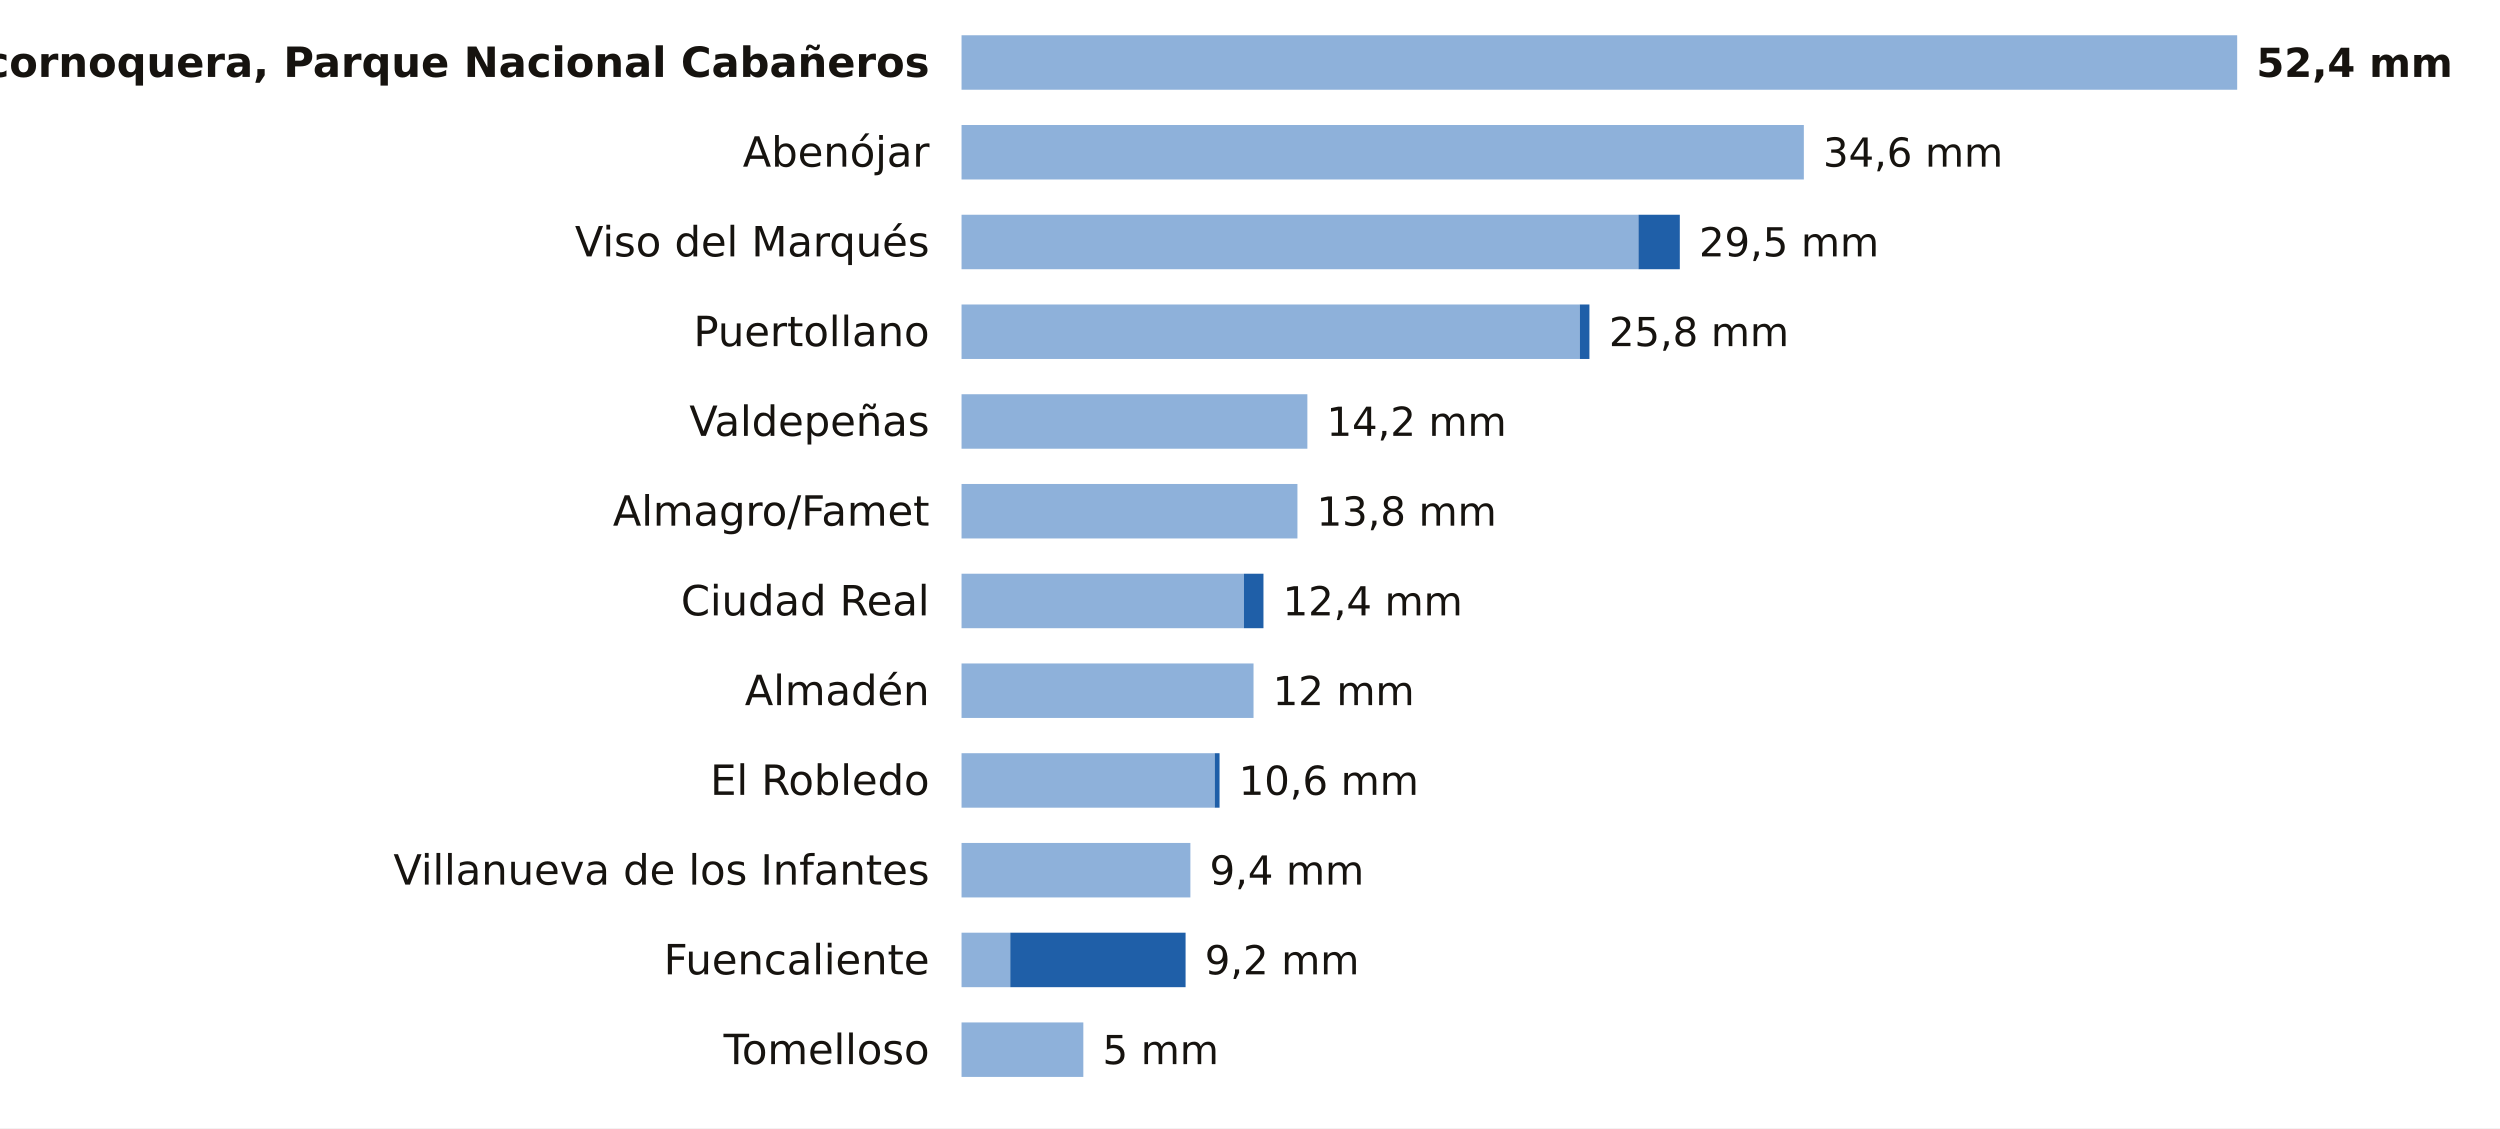
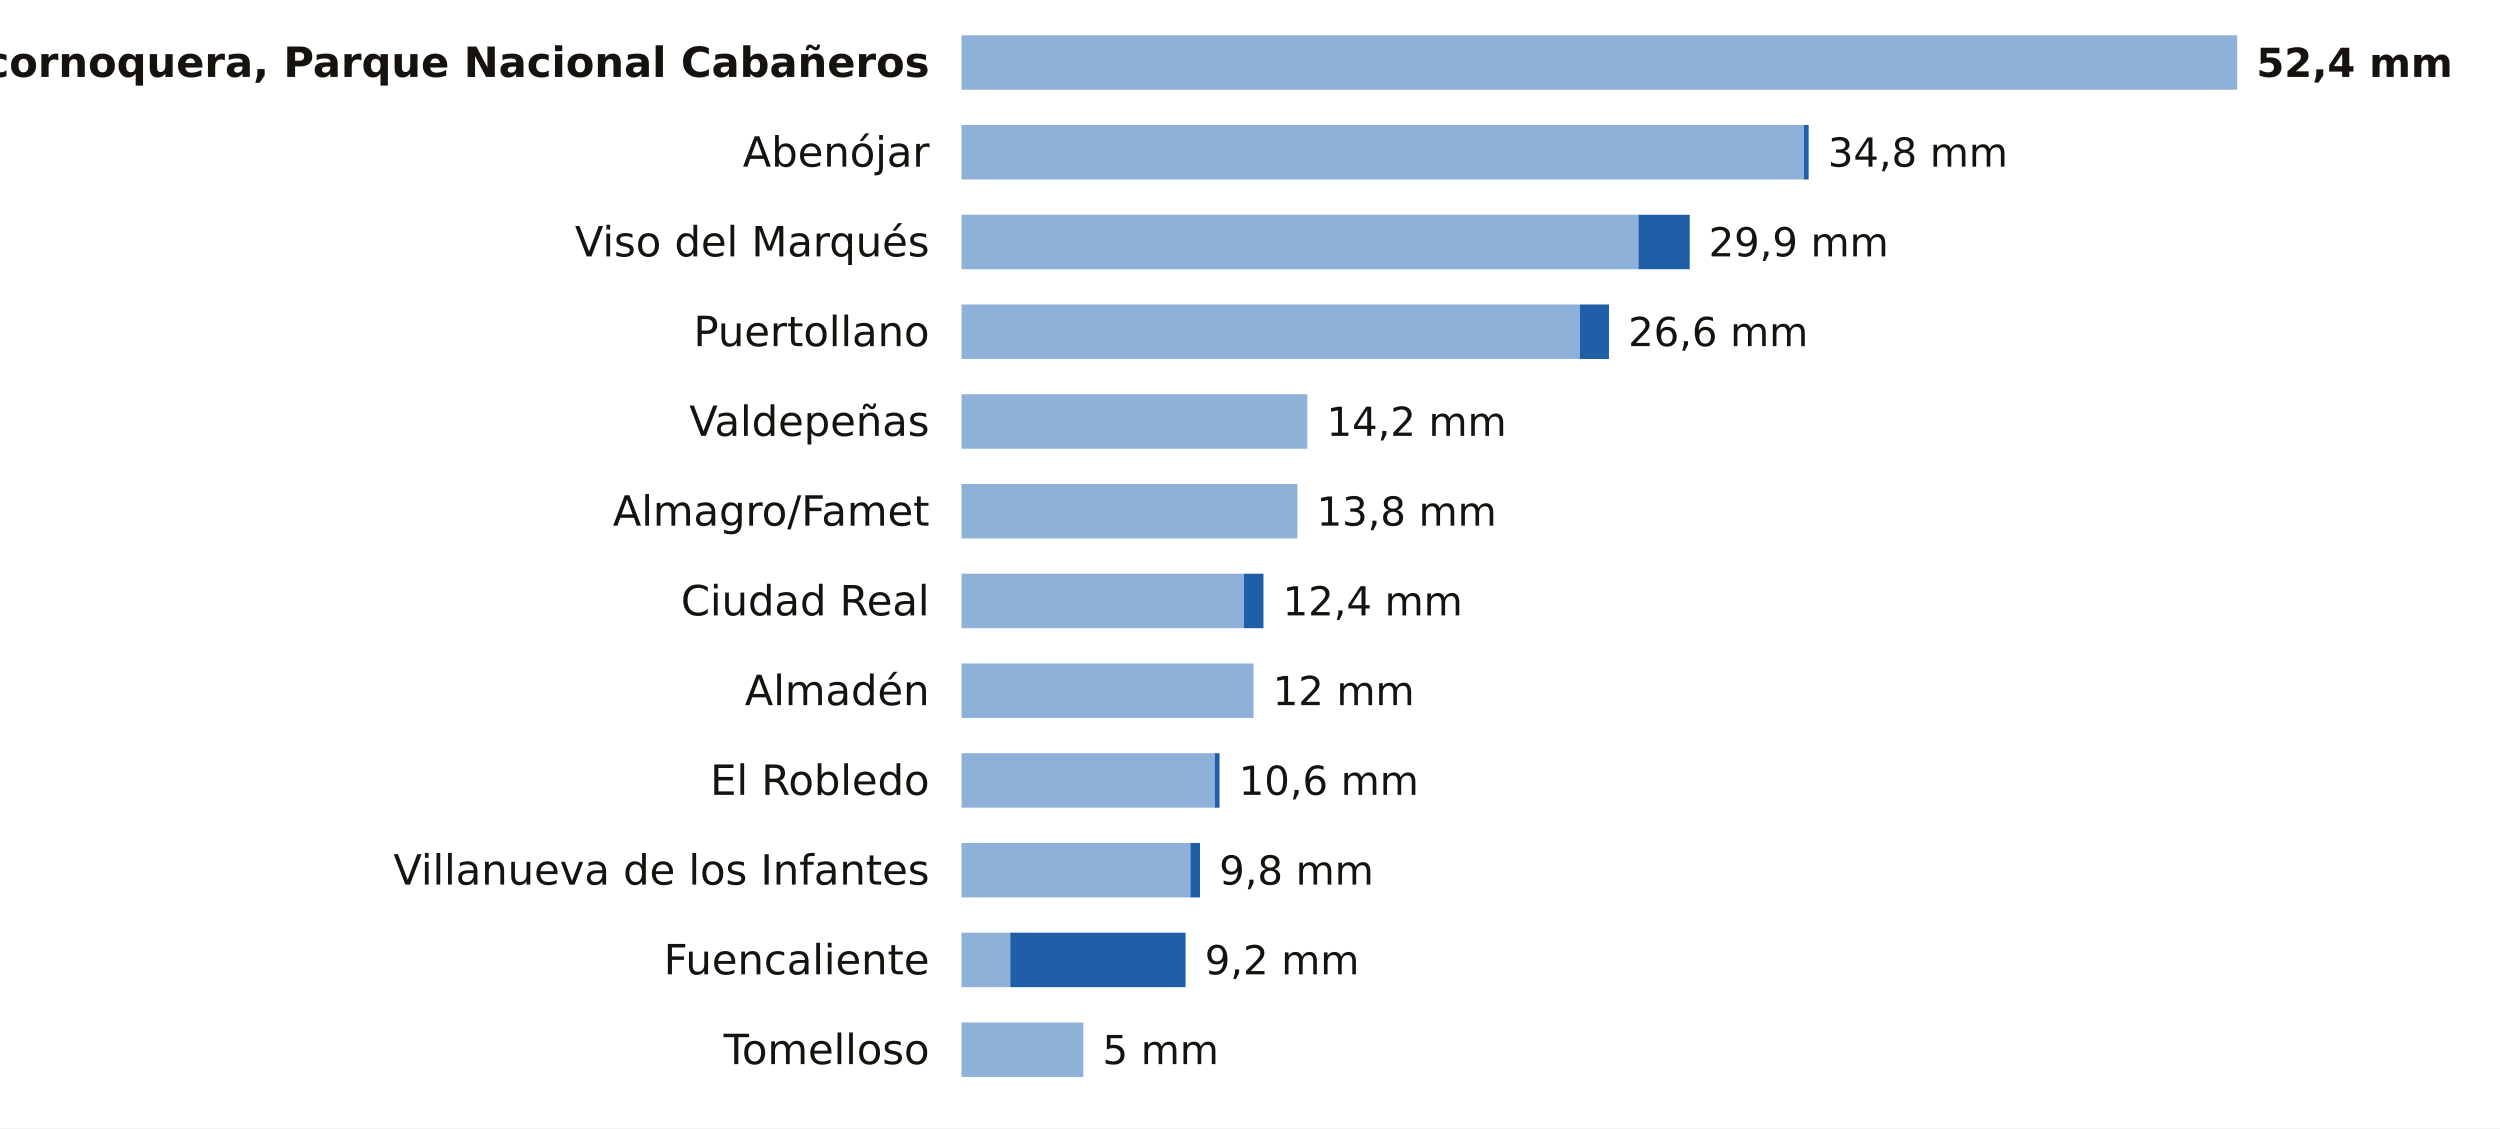
<svg xmlns="http://www.w3.org/2000/svg" viewBox="0 0 780 352" width="780" height="352" role="img" aria-label="La lluvia de los últimos 7 días en las estaciones de AEMET de Ciudad Real">
  <rect width="780" height="352" fill="#FFFFFF" />
  <text x="290.0" y="24.0" font-size="13" fill="#16130F" text-anchor="end" font-weight="600" font-family="Public Sans, DejaVu Sans, Arial, sans-serif">Alcornoquera, Parque Nacional Cabañeros</text>
  <rect x="300" y="11" width="398.0" height="17" fill="#8EB1DA" />
  <text x="704.0" y="24.0" font-size="12.5" fill="#16130F" text-anchor="start" font-weight="700" font-family="Public Sans, DejaVu Sans, Arial, sans-serif">52,4 mm</text>
  <text x="290.0" y="52.0" font-size="13" fill="#16130F" text-anchor="end" font-weight="400" font-family="Public Sans, DejaVu Sans, Arial, sans-serif">Abenójar</text>
  <rect x="300" y="39" width="262.8" height="17" fill="#8EB1DA" />
-   <text x="568.8" y="52.0" font-size="12.5" fill="#16130F" text-anchor="start" font-weight="500" font-family="Public Sans, DejaVu Sans, Arial, sans-serif">34,6 mm</text>
+   <rect x="562.8" y="39" width="1.5" height="17" fill="#1F5FA8" />
+   <text x="570.3" y="52.0" font-size="12.5" fill="#16130F" text-anchor="start" font-weight="500" font-family="Public Sans, DejaVu Sans, Arial, sans-serif">34,8 mm</text>
  <text x="290.0" y="80.0" font-size="13" fill="#16130F" text-anchor="end" font-weight="400" font-family="Public Sans, DejaVu Sans, Arial, sans-serif">Viso del Marqués</text>
  <rect x="300" y="67" width="211.2" height="17" fill="#8EB1DA" />
-   <rect x="511.2" y="67" width="12.9" height="17" fill="#1F5FA8" />
-   <text x="530.1" y="80.0" font-size="12.5" fill="#16130F" text-anchor="start" font-weight="500" font-family="Public Sans, DejaVu Sans, Arial, sans-serif">29,5 mm</text>
+   <rect x="511.2" y="67" width="16.0" height="17" fill="#1F5FA8" />
+   <text x="533.1" y="80.0" font-size="12.5" fill="#16130F" text-anchor="start" font-weight="500" font-family="Public Sans, DejaVu Sans, Arial, sans-serif">29,9 mm</text>
  <text x="290.0" y="108.0" font-size="13" fill="#16130F" text-anchor="end" font-weight="400" font-family="Public Sans, DejaVu Sans, Arial, sans-serif">Puertollano</text>
  <rect x="300" y="95" width="192.9" height="17" fill="#8EB1DA" />
-   <rect x="492.9" y="95" width="3.0" height="17" fill="#1F5FA8" />
-   <text x="502.0" y="108.0" font-size="12.5" fill="#16130F" text-anchor="start" font-weight="500" font-family="Public Sans, DejaVu Sans, Arial, sans-serif">25,8 mm</text>
+   <rect x="492.9" y="95" width="9.1" height="17" fill="#1F5FA8" />
+   <text x="508.0" y="108.0" font-size="12.5" fill="#16130F" text-anchor="start" font-weight="500" font-family="Public Sans, DejaVu Sans, Arial, sans-serif">26,6 mm</text>
  <text x="290.0" y="136.0" font-size="13" fill="#16130F" text-anchor="end" font-weight="400" font-family="Public Sans, DejaVu Sans, Arial, sans-serif">Valdepeñas</text>
  <rect x="300" y="123" width="107.9" height="17" fill="#8EB1DA" />
  <text x="413.9" y="136.0" font-size="12.5" fill="#16130F" text-anchor="start" font-weight="500" font-family="Public Sans, DejaVu Sans, Arial, sans-serif">14,2 mm</text>
  <text x="290.0" y="164.0" font-size="13" fill="#16130F" text-anchor="end" font-weight="400" font-family="Public Sans, DejaVu Sans, Arial, sans-serif">Almagro/Famet</text>
  <rect x="300" y="151" width="104.8" height="17" fill="#8EB1DA" />
  <text x="410.8" y="164.0" font-size="12.5" fill="#16130F" text-anchor="start" font-weight="500" font-family="Public Sans, DejaVu Sans, Arial, sans-serif">13,8 mm</text>
  <text x="290.0" y="192.0" font-size="13" fill="#16130F" text-anchor="end" font-weight="400" font-family="Public Sans, DejaVu Sans, Arial, sans-serif">Ciudad Real</text>
  <rect x="300" y="179" width="88.1" height="17" fill="#8EB1DA" />
  <rect x="388.1" y="179" width="6.1" height="17" fill="#1F5FA8" />
  <text x="400.2" y="192.0" font-size="12.5" fill="#16130F" text-anchor="start" font-weight="500" font-family="Public Sans, DejaVu Sans, Arial, sans-serif">12,4 mm</text>
  <text x="290.0" y="220.0" font-size="13" fill="#16130F" text-anchor="end" font-weight="400" font-family="Public Sans, DejaVu Sans, Arial, sans-serif">Almadén</text>
  <rect x="300" y="207" width="91.1" height="17" fill="#8EB1DA" />
  <text x="397.1" y="220.0" font-size="12.5" fill="#16130F" text-anchor="start" font-weight="500" font-family="Public Sans, DejaVu Sans, Arial, sans-serif">12 mm</text>
  <text x="290.0" y="248.0" font-size="13" fill="#16130F" text-anchor="end" font-weight="400" font-family="Public Sans, DejaVu Sans, Arial, sans-serif">El Robledo</text>
  <rect x="300" y="235" width="79.0" height="17" fill="#8EB1DA" />
  <rect x="379.0" y="235" width="1.5" height="17" fill="#1F5FA8" />
  <text x="386.5" y="248.0" font-size="12.5" fill="#16130F" text-anchor="start" font-weight="500" font-family="Public Sans, DejaVu Sans, Arial, sans-serif">10,6 mm</text>
  <text x="290.0" y="276.0" font-size="13" fill="#16130F" text-anchor="end" font-weight="400" font-family="Public Sans, DejaVu Sans, Arial, sans-serif">Villanueva de los Infantes</text>
  <rect x="300" y="263" width="71.4" height="17" fill="#8EB1DA" />
-   <text x="377.4" y="276.0" font-size="12.5" fill="#16130F" text-anchor="start" font-weight="500" font-family="Public Sans, DejaVu Sans, Arial, sans-serif">9,4 mm</text>
+   <rect x="371.4" y="263" width="3.0" height="17" fill="#1F5FA8" />
+   <text x="380.4" y="276.0" font-size="12.5" fill="#16130F" text-anchor="start" font-weight="500" font-family="Public Sans, DejaVu Sans, Arial, sans-serif">9,8 mm</text>
  <text x="290.0" y="304.0" font-size="13" fill="#16130F" text-anchor="end" font-weight="400" font-family="Public Sans, DejaVu Sans, Arial, sans-serif">Fuencaliente</text>
  <rect x="300" y="291" width="15.2" height="17" fill="#8EB1DA" />
  <rect x="315.2" y="291" width="54.7" height="17" fill="#1F5FA8" />
  <text x="375.9" y="304.0" font-size="12.5" fill="#16130F" text-anchor="start" font-weight="500" font-family="Public Sans, DejaVu Sans, Arial, sans-serif">9,2 mm</text>
  <text x="290.0" y="332.0" font-size="13" fill="#16130F" text-anchor="end" font-weight="400" font-family="Public Sans, DejaVu Sans, Arial, sans-serif">Tomelloso</text>
  <rect x="300" y="319" width="38.0" height="17" fill="#8EB1DA" />
  <text x="344.0" y="332.0" font-size="12.5" fill="#16130F" text-anchor="start" font-weight="500" font-family="Public Sans, DejaVu Sans, Arial, sans-serif">5 mm</text>
</svg>
